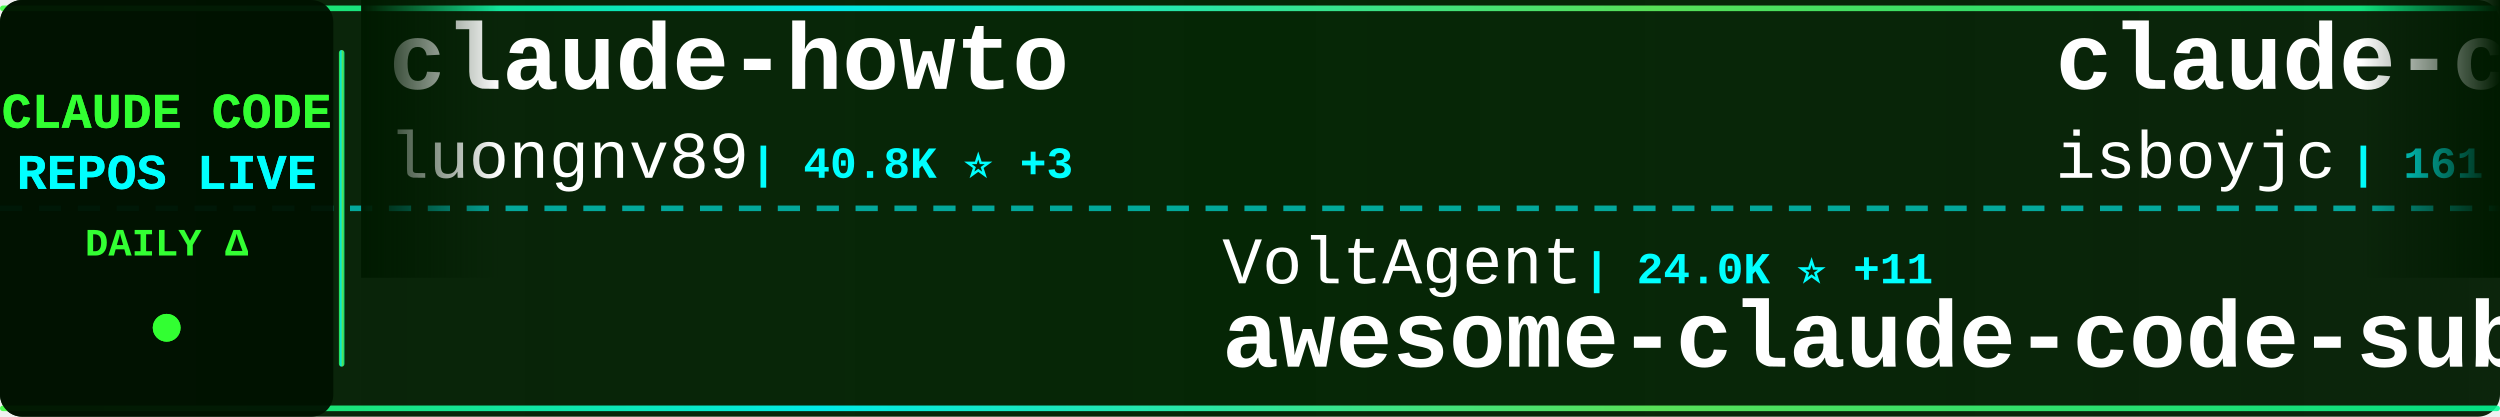
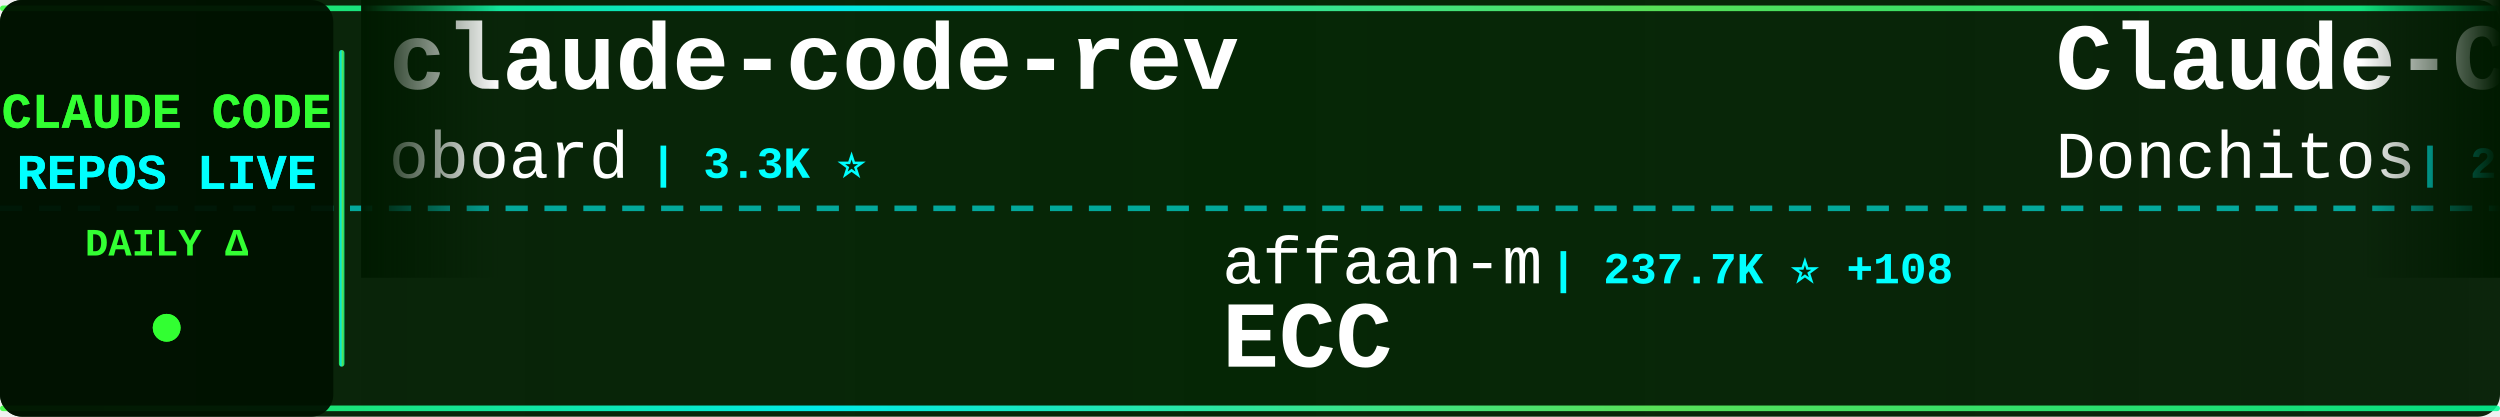
<svg xmlns="http://www.w3.org/2000/svg" width="900" height="150">
  <defs>
    <linearGradient id="tickerBg" x1="0%" y1="0%" x2="100%" y2="0%">
      <stop offset="0%" style="stop-color:#001a00;stop-opacity:0.95" />
      <stop offset="50%" style="stop-color:#002200;stop-opacity:0.98" />
      <stop offset="100%" style="stop-color:#001a00;stop-opacity:0.95" />
    </linearGradient>
    <linearGradient id="borderGrad" x1="0%" y1="0%" x2="100%" y2="0%">
      <stop offset="0%" style="stop-color:#33ff33;stop-opacity:0.85">
        <animate attributeName="stop-opacity" values="0.85;1;0.85" dur="2s" repeatCount="indefinite" />
      </stop>
      <stop offset="33%" style="stop-color:#00ffff;stop-opacity:0.9">
        <animate attributeName="stop-opacity" values="0.9;1;0.9" dur="2.2s" repeatCount="indefinite" />
      </stop>
      <stop offset="66%" style="stop-color:#66ff66;stop-opacity:0.85">
        <animate attributeName="stop-opacity" values="0.85;1;0.85" dur="1.8s" repeatCount="indefinite" />
      </stop>
      <stop offset="100%" style="stop-color:#00ff99;stop-opacity:0.85">
        <animate attributeName="stop-opacity" values="0.85;1;0.85" dur="2s" repeatCount="indefinite" />
      </stop>
    </linearGradient>
    <filter id="textGlow">
      <feGaussianBlur stdDeviation="0.1" result="coloredBlur" />
      <feMerge>
        <feMergeNode in="coloredBlur" />
        <feMergeNode in="SourceGraphic" />
      </feMerge>
    </filter>
    <filter id="metricGlow">
      <feGaussianBlur stdDeviation="0.2" result="coloredBlur" />
      <feMerge>
        <feMergeNode in="coloredBlur" />
        <feMergeNode in="SourceGraphic" />
      </feMerge>
    </filter>
    <linearGradient id="leftFade" x1="0%" y1="0%" x2="100%" y2="0%">
      <stop offset="0%" style="stop-color:#001a00;stop-opacity:1" />
      <stop offset="100%" style="stop-color:#001a00;stop-opacity:0" />
    </linearGradient>
    <linearGradient id="rightFade" x1="0%" y1="0%" x2="100%" y2="0%">
      <stop offset="0%" style="stop-color:#001a00;stop-opacity:0" />
      <stop offset="100%" style="stop-color:#001a00;stop-opacity:1" />
    </linearGradient>
  </defs>
  <rect width="900" height="150" fill="url(#tickerBg)" rx="8" />
  <rect x="0" y="2" width="900" height="2" fill="url(#borderGrad)" rx="1" />
  <rect x="0" y="146" width="900" height="2" fill="url(#borderGrad)" rx="1" />
  <line x1="0" y1="75" x2="900" y2="75" stroke="#00ffff" stroke-width="2" stroke-dasharray="8 6" opacity="0.6" />
  <rect x="0" y="0" width="120" height="150" fill="#001100" opacity="0.95" rx="8" />
  <text x="60" y="46" font-family="'Courier New', monospace" font-size="18" font-weight="bold" fill="#33ff33" text-anchor="middle" filter="url(#textGlow)">
    CLAUDE CODE
  </text>
  <text x="60" y="68" font-family="'Courier New', monospace" font-size="18" font-weight="bold" fill="#00ffff" text-anchor="middle" filter="url(#textGlow)">
    REPOS LIVE
  </text>
  <text x="60" y="92" font-family="'Courier New', monospace" font-size="14" font-weight="bold" fill="#33ff33" text-anchor="middle">
    DAILY Δ
  </text>
  <circle cx="60" cy="118" r="5" fill="#33ff33" filter="url(#metricGlow)">
    <animate attributeName="r" values="4;6;4" dur="1.5s" repeatCount="indefinite" />
    <animate attributeName="opacity" values="0.6;1;0.6" dur="1.5s" repeatCount="indefinite" />
  </circle>
  <rect x="122" y="18" width="2" height="114" fill="url(#borderGrad)" rx="1" />
  <clipPath id="tickerClip">
    <rect x="130" y="0" width="770" height="150" />
  </clipPath>
  <g clip-path="url(#tickerClip)">
    <g id="tickerItems">
      <animateTransform attributeName="transform" attributeType="XML" type="translate" from="0 0" to="-3000 0" dur="54s" repeatCount="indefinite" />
      <g transform="translate(0, 0)">
-         <text x="140" y="32" font-family="'Courier New', monospace" font-size="34" font-weight="bold" fill="#ffffff">claude-howto</text>
-         <text x="140" y="64" font-family="'Courier New', monospace" font-size="24" font-weight="normal" fill="#ffffff" opacity="1.0">luongnv89</text>
-         <text x="270" y="64" font-family="'Courier New', monospace" font-size="16" font-weight="bold" fill="#00ffff"> | 40.8K ⭐ +3</text>
+         <text x="140" y="32" font-family="'Courier New', monospace" font-size="34" font-weight="bold" fill="#ffffff">claude-code-rev</text>
+         <text x="140" y="64" font-family="'Courier New', monospace" font-size="24" font-weight="normal" fill="#ffffff" opacity="1.0">oboard</text>
+         <text x="234" y="64" font-family="'Courier New', monospace" font-size="16" font-weight="bold" fill="#00ffff"> | 3.3K ⭐</text>
      </g>
      <g transform="translate(300, 0)">
-         <text x="140" y="102" font-family="'Courier New', monospace" font-size="24" font-weight="normal" fill="#ffffff" opacity="1.0">VoltAgent</text>
-         <text x="270" y="102" font-family="'Courier New', monospace" font-size="16" font-weight="bold" fill="#00ffff"> | 24.0K ⭐ +11</text>
-         <text x="140" y="132" font-family="'Courier New', monospace" font-size="34" font-weight="bold" fill="#ffffff">awesome-claude-code-suba...</text>
+         <text x="140" y="102" font-family="'Courier New', monospace" font-size="24" font-weight="normal" fill="#ffffff" opacity="1.0">affaan-m</text>
+         <text x="258" y="102" font-family="'Courier New', monospace" font-size="16" font-weight="bold" fill="#00ffff"> | 237.7K ⭐ +108</text>
+         <text x="140" y="132" font-family="'Courier New', monospace" font-size="34" font-weight="bold" fill="#ffffff">ECC</text>
      </g>
      <g transform="translate(600, 0)">
-         <text x="140" y="32" font-family="'Courier New', monospace" font-size="34" font-weight="bold" fill="#ffffff">claude-code</text>
-         <text x="140" y="64" font-family="'Courier New', monospace" font-size="24" font-weight="normal" fill="#ffffff" opacity="1.0">isboyjc</text>
-         <text x="246" y="64" font-family="'Courier New', monospace" font-size="16" font-weight="bold" fill="#00ffff"> | 161 ⭐</text>
+         <text x="140" y="32" font-family="'Courier New', monospace" font-size="34" font-weight="bold" fill="#ffffff">Claude-Code-Game-Studios</text>
+         <text x="140" y="64" font-family="'Courier New', monospace" font-size="24" font-weight="normal" fill="#ffffff" opacity="1.0">Donchitos</text>
+         <text x="270" y="64" font-family="'Courier New', monospace" font-size="16" font-weight="bold" fill="#00ffff"> | 23.6K ⭐ +4</text>
      </g>
      <g transform="translate(900, 0)">
-         <text x="140" y="102" font-family="'Courier New', monospace" font-size="24" font-weight="normal" fill="#ffffff" opacity="1.0">mehmoodosman</text>
-         <text x="306" y="102" font-family="'Courier New', monospace" font-size="16" font-weight="bold" fill="#00ffff"> | 172 ⭐</text>
+         <text x="140" y="102" font-family="'Courier New', monospace" font-size="24" font-weight="normal" fill="#ffffff" opacity="1.0">Tinkeringg-Lab</text>
+         <text x="330" y="102" font-family="'Courier New', monospace" font-size="16" font-weight="bold" fill="#00ffff"> | 211 ⭐</text>
        <text x="140" y="132" font-family="'Courier New', monospace" font-size="34" font-weight="bold" fill="#ffffff">claude-code</text>
      </g>
      <g transform="translate(1200, 0)">
-         <text x="140" y="32" font-family="'Courier New', monospace" font-size="34" font-weight="bold" fill="#ffffff">claude-code-source-code-...</text>
-         <text x="140" y="64" font-family="'Courier New', monospace" font-size="24" font-weight="normal" fill="#ffffff" opacity="1.0">ghuntley</text>
-         <text x="258" y="64" font-family="'Courier New', monospace" font-size="16" font-weight="bold" fill="#00ffff"> | 987 ⭐</text>
+         <text x="140" y="32" font-family="'Courier New', monospace" font-size="34" font-weight="bold" fill="#ffffff">claude-code</text>
+         <text x="140" y="64" font-family="'Courier New', monospace" font-size="24" font-weight="normal" fill="#ffffff" opacity="1.0">claude-code-best</text>
+         <text x="354" y="64" font-family="'Courier New', monospace" font-size="16" font-weight="bold" fill="#00ffff"> | 21.8K ⭐ +5</text>
      </g>
      <g transform="translate(1500, 0)">
-         <text x="140" y="102" font-family="'Courier New', monospace" font-size="24" font-weight="normal" fill="#ffffff" opacity="1.0">Windy3f3f3f3f</text>
-         <text x="318" y="102" font-family="'Courier New', monospace" font-size="16" font-weight="bold" fill="#00ffff"> | 2.5K ⭐ +1</text>
-         <text x="140" y="132" font-family="'Courier New', monospace" font-size="34" font-weight="bold" fill="#ffffff">claude-code-from-scratch</text>
+         <text x="140" y="102" font-family="'Courier New', monospace" font-size="24" font-weight="normal" fill="#ffffff" opacity="1.0">pengchengneo</text>
+         <text x="306" y="102" font-family="'Courier New', monospace" font-size="16" font-weight="bold" fill="#00ffff"> | 1.7K ⭐</text>
+         <text x="140" y="132" font-family="'Courier New', monospace" font-size="34" font-weight="bold" fill="#ffffff">Claude-Code</text>
      </g>
      <g transform="translate(1800, 0)">
-         <text x="140" y="32" font-family="'Courier New', monospace" font-size="34" font-weight="bold" fill="#ffffff">claude-code-local</text>
-         <text x="140" y="64" font-family="'Courier New', monospace" font-size="24" font-weight="normal" fill="#ffffff" opacity="1.0">nicedreamzapp</text>
-         <text x="318" y="64" font-family="'Courier New', monospace" font-size="16" font-weight="bold" fill="#00ffff"> | 3.1K ⭐ +3</text>
+         <text x="140" y="32" font-family="'Courier New', monospace" font-size="34" font-weight="bold" fill="#ffffff">claude-code-guide</text>
+         <text x="140" y="64" font-family="'Courier New', monospace" font-size="24" font-weight="normal" fill="#ffffff" opacity="1.0">Cranot</text>
+         <text x="234" y="64" font-family="'Courier New', monospace" font-size="16" font-weight="bold" fill="#00ffff"> | 2.9K ⭐</text>
      </g>
      <g transform="translate(2100, 0)">
-         <text x="140" y="102" font-family="'Courier New', monospace" font-size="24" font-weight="normal" fill="#ffffff" opacity="1.0">SeemSeam</text>
-         <text x="258" y="102" font-family="'Courier New', monospace" font-size="16" font-weight="bold" fill="#00ffff"> | 3.4K ⭐ +1</text>
-         <text x="140" y="132" font-family="'Courier New', monospace" font-size="34" font-weight="bold" fill="#ffffff">claude_codex_bridge</text>
+         <text x="140" y="102" font-family="'Courier New', monospace" font-size="24" font-weight="normal" fill="#ffffff" opacity="1.0">Windy3f3f3f3f</text>
+         <text x="318" y="102" font-family="'Courier New', monospace" font-size="16" font-weight="bold" fill="#00ffff"> | 3.4K ⭐ +1</text>
+         <text x="140" y="132" font-family="'Courier New', monospace" font-size="34" font-weight="bold" fill="#ffffff">how-claude-code-works</text>
      </g>
      <g transform="translate(2400, 0)">
-         <text x="140" y="32" font-family="'Courier New', monospace" font-size="34" font-weight="bold" fill="#ffffff">Claude-Code-Source-Study</text>
-         <text x="140" y="64" font-family="'Courier New', monospace" font-size="24" font-weight="normal" fill="#ffffff" opacity="1.0">luyao618</text>
-         <text x="258" y="64" font-family="'Courier New', monospace" font-size="16" font-weight="bold" fill="#00ffff"> | 1.6K ⭐ +2</text>
+         <text x="140" y="32" font-family="'Courier New', monospace" font-size="34" font-weight="bold" fill="#ffffff">claude-code-my-workflow</text>
+         <text x="140" y="64" font-family="'Courier New', monospace" font-size="24" font-weight="normal" fill="#ffffff" opacity="1.0">pedrohcgs</text>
+         <text x="270" y="64" font-family="'Courier New', monospace" font-size="16" font-weight="bold" fill="#00ffff"> | 1.4K ⭐ +1</text>
      </g>
      <g transform="translate(2700, 0)">
-         <text x="140" y="102" font-family="'Courier New', monospace" font-size="24" font-weight="normal" fill="#ffffff" opacity="1.0">frankbria</text>
-         <text x="270" y="102" font-family="'Courier New', monospace" font-size="16" font-weight="bold" fill="#00ffff"> | 9.6K ⭐</text>
-         <text x="140" y="132" font-family="'Courier New', monospace" font-size="34" font-weight="bold" fill="#ffffff">ralph-claude-code</text>
+         <text x="140" y="102" font-family="'Courier New', monospace" font-size="24" font-weight="normal" fill="#ffffff" opacity="1.0">anthropics</text>
+         <text x="282" y="102" font-family="'Courier New', monospace" font-size="16" font-weight="bold" fill="#00ffff"> | 166.2K ⭐ +33</text>
+         <text x="140" y="132" font-family="'Courier New', monospace" font-size="34" font-weight="bold" fill="#ffffff">skills</text>
      </g>
      <g transform="translate(3000, 0)">
-         <text x="140" y="32" font-family="'Courier New', monospace" font-size="34" font-weight="bold" fill="#ffffff">claude-howto</text>
-         <text x="140" y="64" font-family="'Courier New', monospace" font-size="24" font-weight="normal" fill="#ffffff" opacity="1.0">luongnv89</text>
-         <text x="270" y="64" font-family="'Courier New', monospace" font-size="16" font-weight="bold" fill="#00ffff"> | 40.8K ⭐ +3</text>
+         <text x="140" y="32" font-family="'Courier New', monospace" font-size="34" font-weight="bold" fill="#ffffff">claude-code-rev</text>
+         <text x="140" y="64" font-family="'Courier New', monospace" font-size="24" font-weight="normal" fill="#ffffff" opacity="1.0">oboard</text>
+         <text x="234" y="64" font-family="'Courier New', monospace" font-size="16" font-weight="bold" fill="#00ffff"> | 3.3K ⭐</text>
      </g>
      <g transform="translate(3300, 0)">
-         <text x="140" y="102" font-family="'Courier New', monospace" font-size="24" font-weight="normal" fill="#ffffff" opacity="1.0">VoltAgent</text>
-         <text x="270" y="102" font-family="'Courier New', monospace" font-size="16" font-weight="bold" fill="#00ffff"> | 24.0K ⭐ +11</text>
-         <text x="140" y="132" font-family="'Courier New', monospace" font-size="34" font-weight="bold" fill="#ffffff">awesome-claude-code-suba...</text>
+         <text x="140" y="102" font-family="'Courier New', monospace" font-size="24" font-weight="normal" fill="#ffffff" opacity="1.0">affaan-m</text>
+         <text x="258" y="102" font-family="'Courier New', monospace" font-size="16" font-weight="bold" fill="#00ffff"> | 237.7K ⭐ +108</text>
+         <text x="140" y="132" font-family="'Courier New', monospace" font-size="34" font-weight="bold" fill="#ffffff">ECC</text>
      </g>
      <g transform="translate(3600, 0)">
-         <text x="140" y="32" font-family="'Courier New', monospace" font-size="34" font-weight="bold" fill="#ffffff">claude-code</text>
-         <text x="140" y="64" font-family="'Courier New', monospace" font-size="24" font-weight="normal" fill="#ffffff" opacity="1.0">isboyjc</text>
-         <text x="246" y="64" font-family="'Courier New', monospace" font-size="16" font-weight="bold" fill="#00ffff"> | 161 ⭐</text>
+         <text x="140" y="32" font-family="'Courier New', monospace" font-size="34" font-weight="bold" fill="#ffffff">Claude-Code-Game-Studios</text>
+         <text x="140" y="64" font-family="'Courier New', monospace" font-size="24" font-weight="normal" fill="#ffffff" opacity="1.0">Donchitos</text>
+         <text x="270" y="64" font-family="'Courier New', monospace" font-size="16" font-weight="bold" fill="#00ffff"> | 23.6K ⭐ +4</text>
      </g>
      <g transform="translate(3900, 0)">
-         <text x="140" y="102" font-family="'Courier New', monospace" font-size="24" font-weight="normal" fill="#ffffff" opacity="1.0">mehmoodosman</text>
-         <text x="306" y="102" font-family="'Courier New', monospace" font-size="16" font-weight="bold" fill="#00ffff"> | 172 ⭐</text>
+         <text x="140" y="102" font-family="'Courier New', monospace" font-size="24" font-weight="normal" fill="#ffffff" opacity="1.0">Tinkeringg-Lab</text>
+         <text x="330" y="102" font-family="'Courier New', monospace" font-size="16" font-weight="bold" fill="#00ffff"> | 211 ⭐</text>
        <text x="140" y="132" font-family="'Courier New', monospace" font-size="34" font-weight="bold" fill="#ffffff">claude-code</text>
      </g>
    </g>
  </g>
  <rect x="130" y="0" width="50" height="100" fill="url(#leftFade)" />
  <rect x="850" y="0" width="50" height="100" fill="url(#rightFade)" />
</svg>
